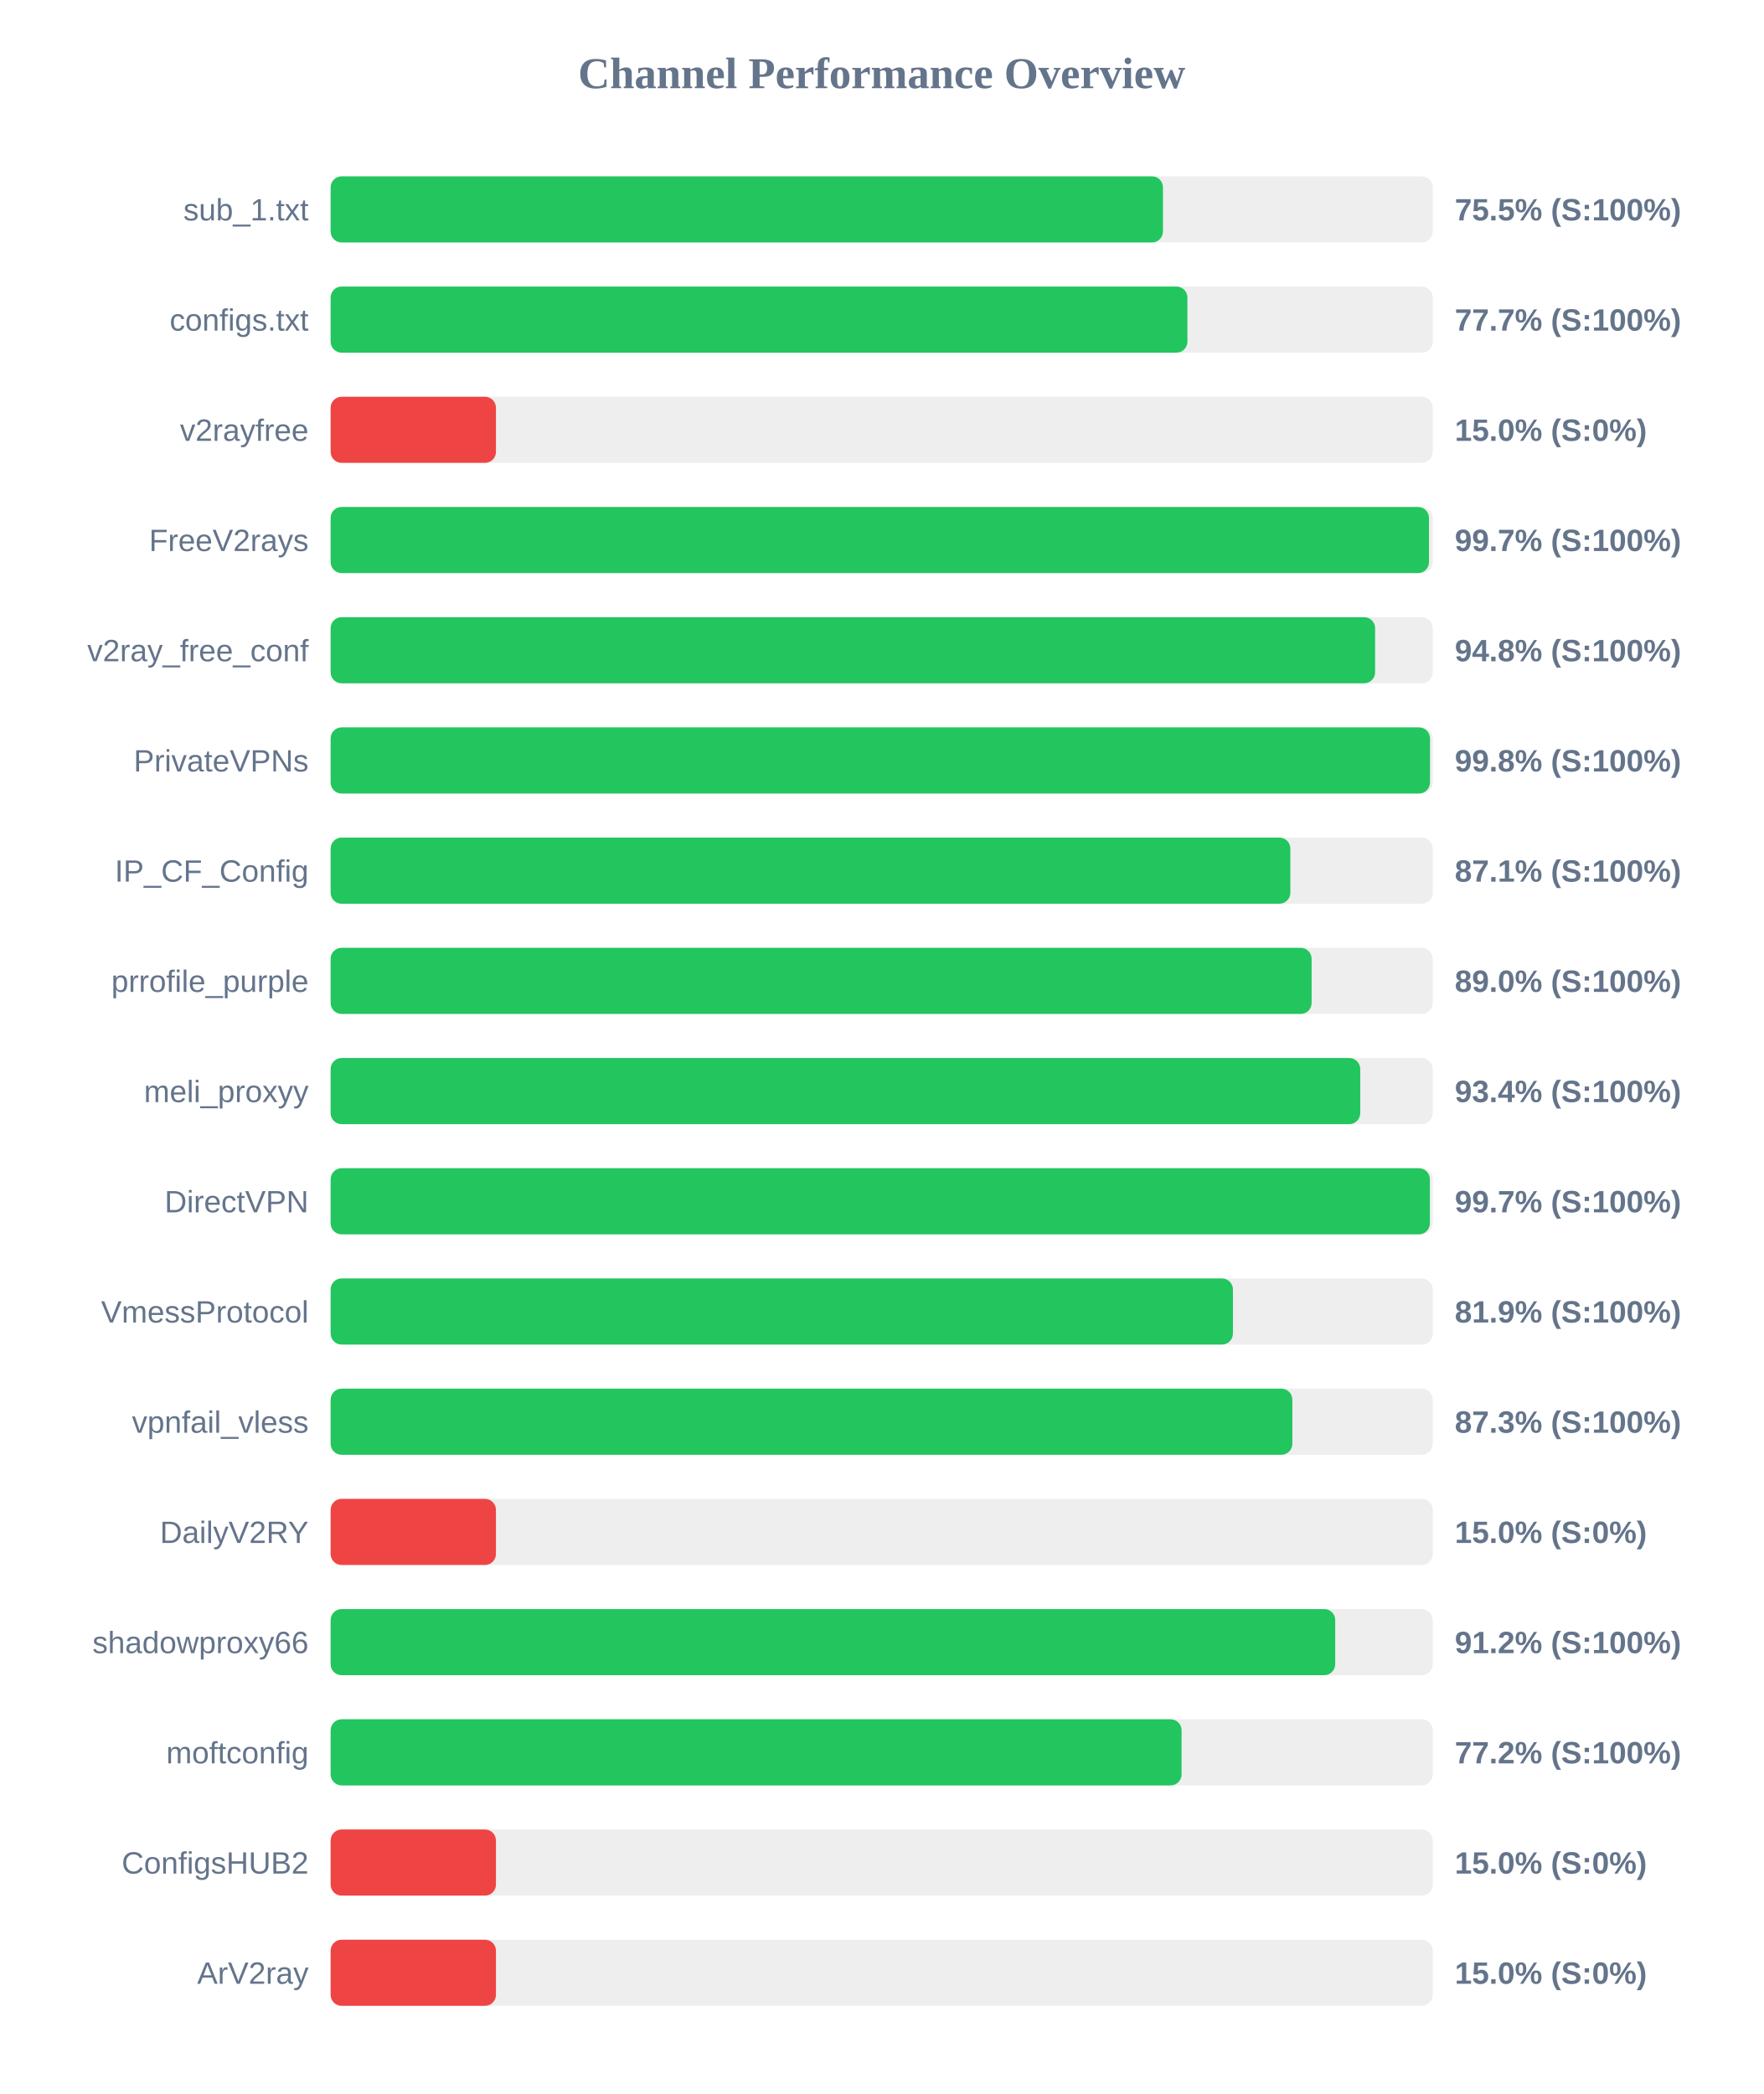
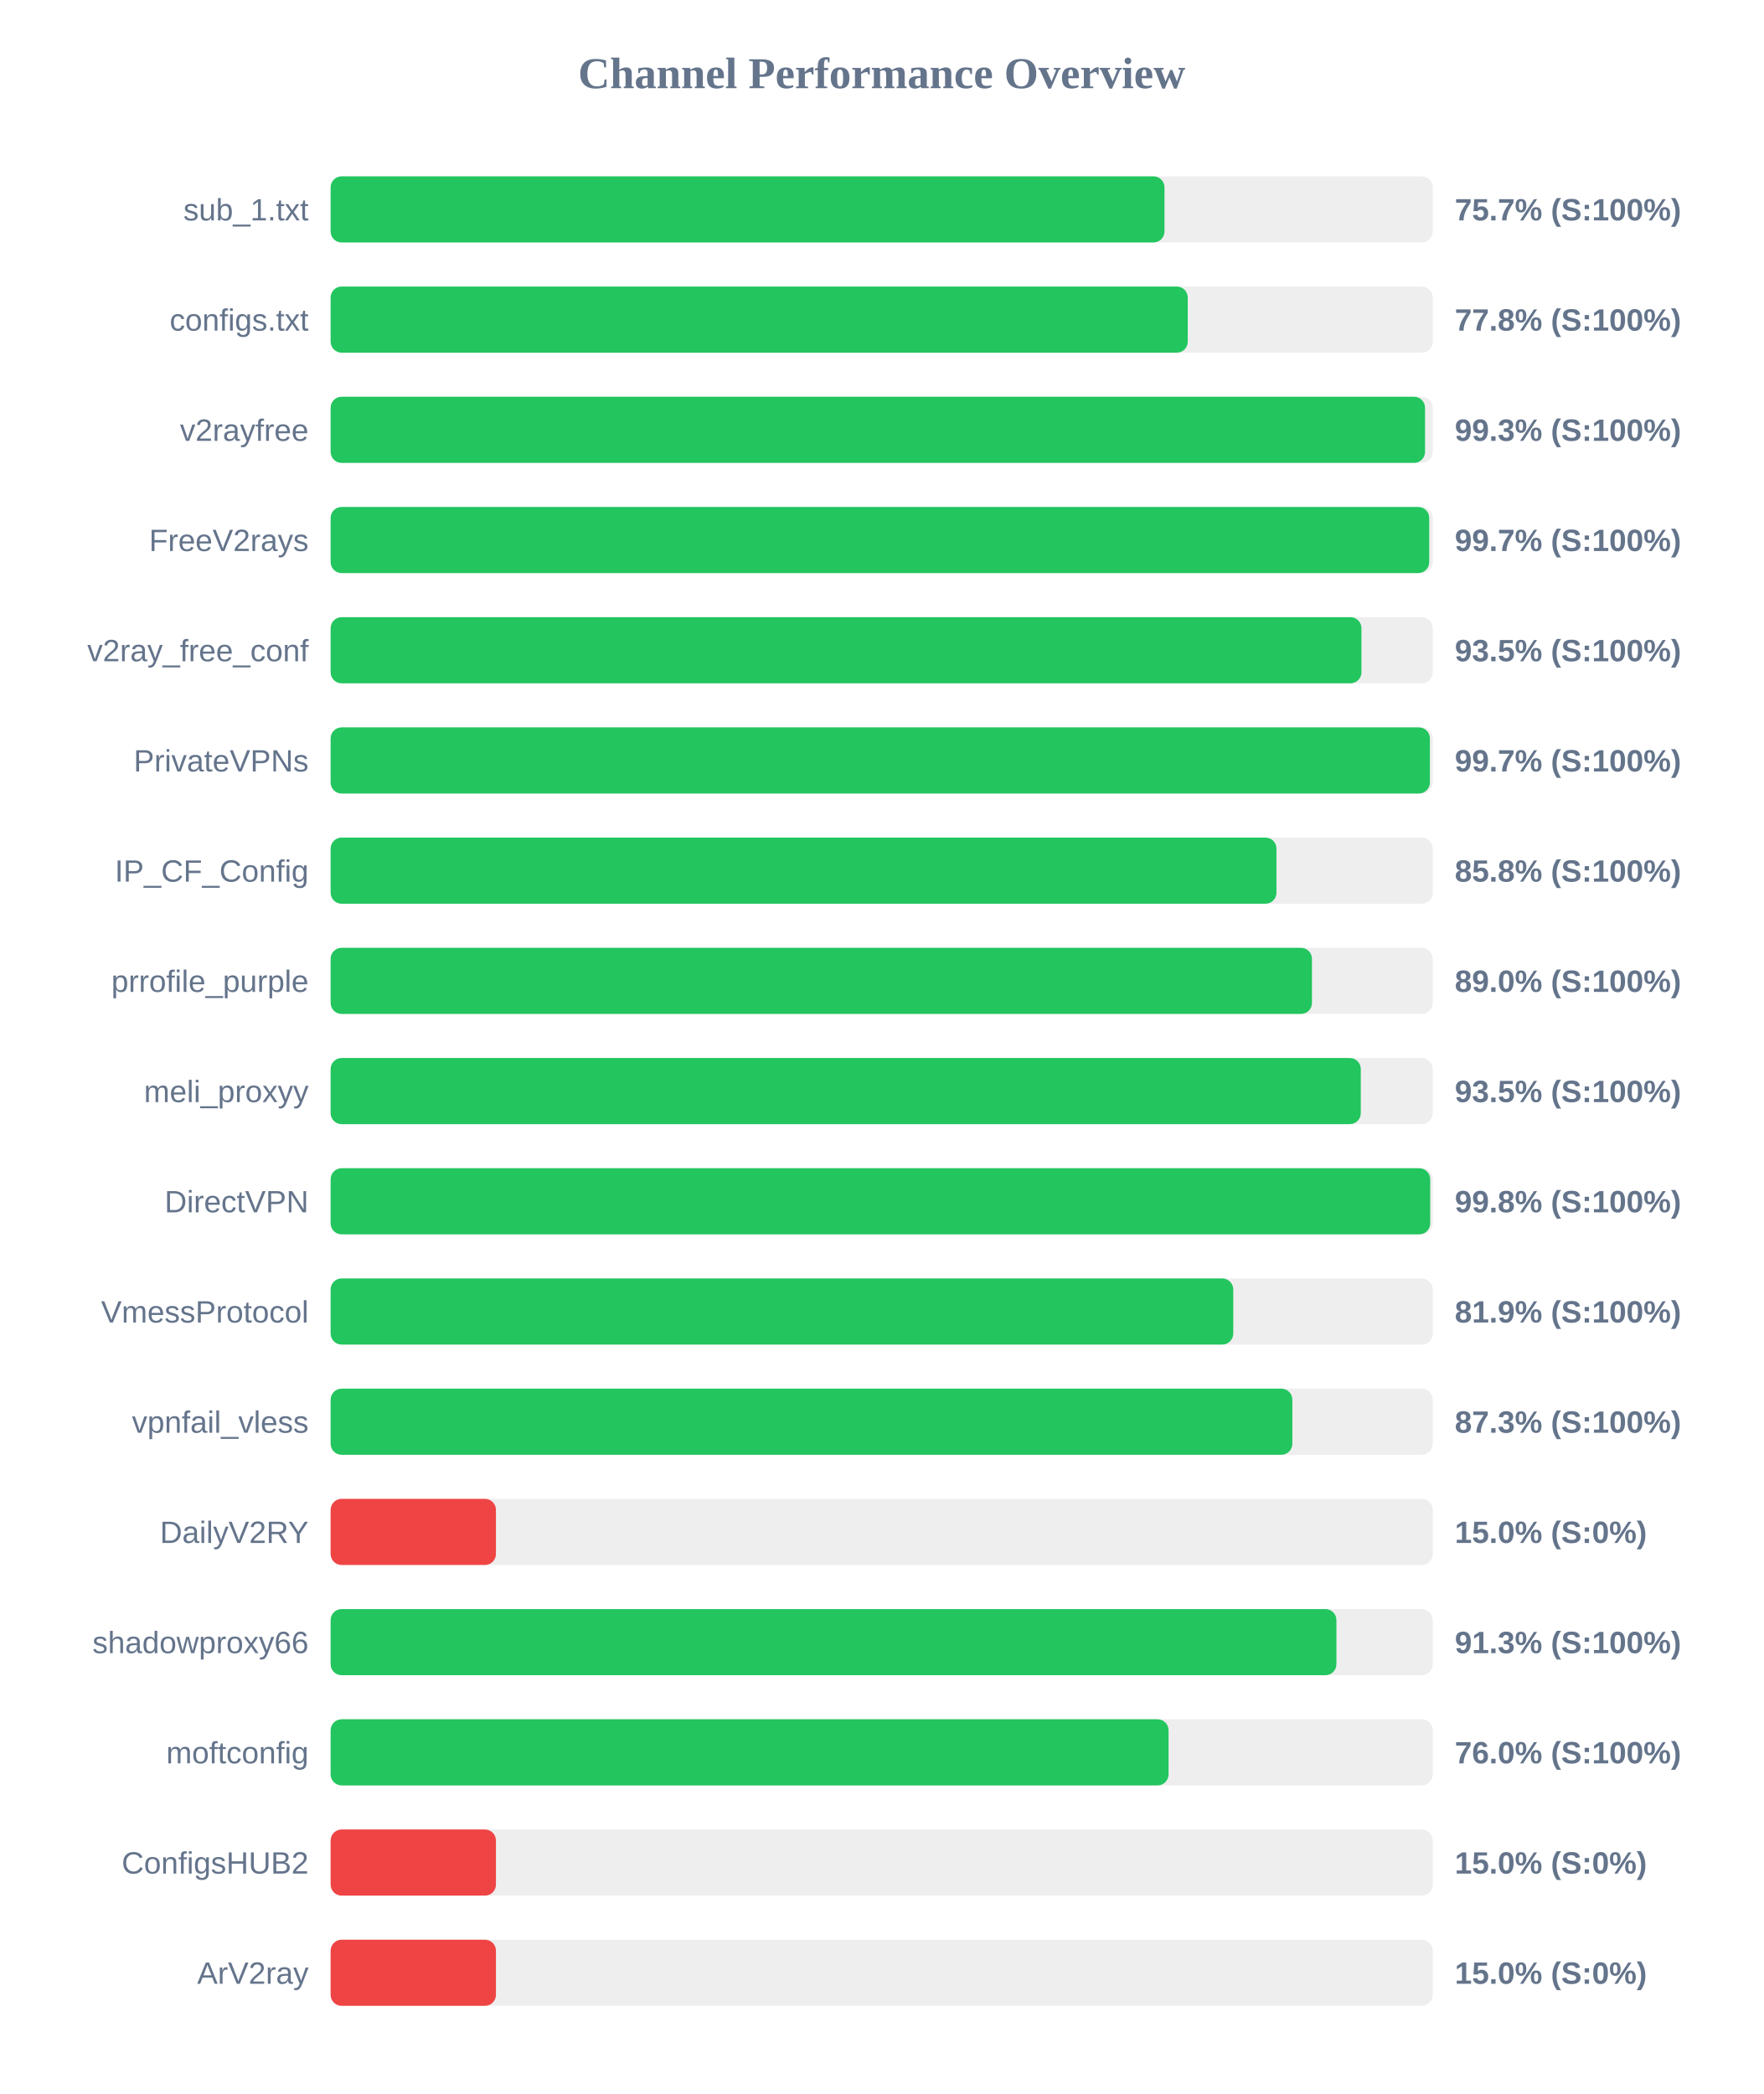
<svg xmlns="http://www.w3.org/2000/svg" width="800" height="950" version="1.1">
  <style>
        .row { font: 14px Arial; fill: #64748b; }
        .score { font: bold 14px Arial; fill: #64748b; }
    </style>
  <text x="400" y="40" text-anchor="middle" font-size="20px" font-weight="bold" fill="#64748b">Channel Performance Overview</text>
  <rect x="150" y="80" width="500" height="30" fill="#eee" rx="5" />
-   <rect x="150" y="80" width="377.6" height="30" fill="#22c55e" rx="5" />
+   <rect x="150" y="80" width="378.3" height="30" fill="#22c55e" rx="5" />
  <text x="140" y="100" text-anchor="end" class="row">sub_1.txt</text>
-   <text x="660" y="100" text-anchor="start" class="score">75.5% (S:100%)</text>
+   <text x="660" y="100" text-anchor="start" class="score">75.7% (S:100%)</text>
  <rect x="150" y="130" width="500" height="30" fill="#eee" rx="5" />
-   <rect x="150" y="130" width="388.7" height="30" fill="#22c55e" rx="5" />
+   <rect x="150" y="130" width="388.85" height="30" fill="#22c55e" rx="5" />
  <text x="140" y="150" text-anchor="end" class="row">configs.txt</text>
-   <text x="660" y="150" text-anchor="start" class="score">77.7% (S:100%)</text>
+   <text x="660" y="150" text-anchor="start" class="score">77.8% (S:100%)</text>
  <rect x="150" y="180" width="500" height="30" fill="#eee" rx="5" />
-   <rect x="150" y="180" width="75.0" height="30" fill="#ef4444" rx="5" />
+   <rect x="150" y="180" width="496.5" height="30" fill="#22c55e" rx="5" />
  <text x="140" y="200" text-anchor="end" class="row">v2rayfree</text>
-   <text x="660" y="200" text-anchor="start" class="score">15.0% (S:0%)</text>
+   <text x="660" y="200" text-anchor="start" class="score">99.3% (S:100%)</text>
  <rect x="150" y="230" width="500" height="30" fill="#eee" rx="5" />
-   <rect x="150" y="230" width="498.3" height="30" fill="#22c55e" rx="5" />
+   <rect x="150" y="230" width="498.4" height="30" fill="#22c55e" rx="5" />
  <text x="140" y="250" text-anchor="end" class="row">FreeV2rays</text>
  <text x="660" y="250" text-anchor="start" class="score">99.7% (S:100%)</text>
  <rect x="150" y="280" width="500" height="30" fill="#eee" rx="5" />
-   <rect x="150" y="280" width="473.85" height="30" fill="#22c55e" rx="5" />
+   <rect x="150" y="280" width="467.65" height="30" fill="#22c55e" rx="5" />
  <text x="140" y="300" text-anchor="end" class="row">v2ray_free_conf</text>
-   <text x="660" y="300" text-anchor="start" class="score">94.8% (S:100%)</text>
+   <text x="660" y="300" text-anchor="start" class="score">93.5% (S:100%)</text>
  <rect x="150" y="330" width="500" height="30" fill="#eee" rx="5" />
-   <rect x="150" y="330" width="498.75" height="30" fill="#22c55e" rx="5" />
+   <rect x="150" y="330" width="498.7" height="30" fill="#22c55e" rx="5" />
  <text x="140" y="350" text-anchor="end" class="row">PrivateVPNs</text>
-   <text x="660" y="350" text-anchor="start" class="score">99.8% (S:100%)</text>
+   <text x="660" y="350" text-anchor="start" class="score">99.7% (S:100%)</text>
  <rect x="150" y="380" width="500" height="30" fill="#eee" rx="5" />
-   <rect x="150" y="380" width="435.4" height="30" fill="#22c55e" rx="5" />
+   <rect x="150" y="380" width="429.1" height="30" fill="#22c55e" rx="5" />
  <text x="140" y="400" text-anchor="end" class="row">IP_CF_Config</text>
-   <text x="660" y="400" text-anchor="start" class="score">87.1% (S:100%)</text>
+   <text x="660" y="400" text-anchor="start" class="score">85.8% (S:100%)</text>
  <rect x="150" y="430" width="500" height="30" fill="#eee" rx="5" />
-   <rect x="150" y="430" width="445.05" height="30" fill="#22c55e" rx="5" />
+   <rect x="150" y="430" width="445.2" height="30" fill="#22c55e" rx="5" />
  <text x="140" y="450" text-anchor="end" class="row">prrofile_purple</text>
  <text x="660" y="450" text-anchor="start" class="score">89.0% (S:100%)</text>
  <rect x="150" y="480" width="500" height="30" fill="#eee" rx="5" />
-   <rect x="150" y="480" width="467.1" height="30" fill="#22c55e" rx="5" />
+   <rect x="150" y="480" width="467.35" height="30" fill="#22c55e" rx="5" />
  <text x="140" y="500" text-anchor="end" class="row">meli_proxyy</text>
-   <text x="660" y="500" text-anchor="start" class="score">93.4% (S:100%)</text>
+   <text x="660" y="500" text-anchor="start" class="score">93.5% (S:100%)</text>
  <rect x="150" y="530" width="500" height="30" fill="#eee" rx="5" />
-   <rect x="150" y="530" width="498.7" height="30" fill="#22c55e" rx="5" />
+   <rect x="150" y="530" width="498.85" height="30" fill="#22c55e" rx="5" />
  <text x="140" y="550" text-anchor="end" class="row">DirectVPN</text>
-   <text x="660" y="550" text-anchor="start" class="score">99.7% (S:100%)</text>
+   <text x="660" y="550" text-anchor="start" class="score">99.8% (S:100%)</text>
  <rect x="150" y="580" width="500" height="30" fill="#eee" rx="5" />
-   <rect x="150" y="580" width="409.35" height="30" fill="#22c55e" rx="5" />
+   <rect x="150" y="580" width="409.5" height="30" fill="#22c55e" rx="5" />
  <text x="140" y="600" text-anchor="end" class="row">VmessProtocol</text>
  <text x="660" y="600" text-anchor="start" class="score">81.9% (S:100%)</text>
  <rect x="150" y="630" width="500" height="30" fill="#eee" rx="5" />
  <rect x="150" y="630" width="436.3" height="30" fill="#22c55e" rx="5" />
  <text x="140" y="650" text-anchor="end" class="row">vpnfail_vless</text>
  <text x="660" y="650" text-anchor="start" class="score">87.3% (S:100%)</text>
  <rect x="150" y="680" width="500" height="30" fill="#eee" rx="5" />
  <rect x="150" y="680" width="75.0" height="30" fill="#ef4444" rx="5" />
  <text x="140" y="700" text-anchor="end" class="row">DailyV2RY</text>
  <text x="660" y="700" text-anchor="start" class="score">15.0% (S:0%)</text>
  <rect x="150" y="730" width="500" height="30" fill="#eee" rx="5" />
-   <rect x="150" y="730" width="455.75" height="30" fill="#22c55e" rx="5" />
+   <rect x="150" y="730" width="456.3" height="30" fill="#22c55e" rx="5" />
  <text x="140" y="750" text-anchor="end" class="row">shadowproxy66</text>
-   <text x="660" y="750" text-anchor="start" class="score">91.2% (S:100%)</text>
+   <text x="660" y="750" text-anchor="start" class="score">91.3% (S:100%)</text>
  <rect x="150" y="780" width="500" height="30" fill="#eee" rx="5" />
-   <rect x="150" y="780" width="386.05" height="30" fill="#22c55e" rx="5" />
+   <rect x="150" y="780" width="380.15" height="30" fill="#22c55e" rx="5" />
  <text x="140" y="800" text-anchor="end" class="row">moftconfig</text>
-   <text x="660" y="800" text-anchor="start" class="score">77.2% (S:100%)</text>
+   <text x="660" y="800" text-anchor="start" class="score">76.0% (S:100%)</text>
  <rect x="150" y="830" width="500" height="30" fill="#eee" rx="5" />
  <rect x="150" y="830" width="75.0" height="30" fill="#ef4444" rx="5" />
  <text x="140" y="850" text-anchor="end" class="row">ConfigsHUB2</text>
  <text x="660" y="850" text-anchor="start" class="score">15.0% (S:0%)</text>
  <rect x="150" y="880" width="500" height="30" fill="#eee" rx="5" />
  <rect x="150" y="880" width="75.0" height="30" fill="#ef4444" rx="5" />
  <text x="140" y="900" text-anchor="end" class="row">ArV2ray</text>
  <text x="660" y="900" text-anchor="start" class="score">15.0% (S:0%)</text>
</svg>
